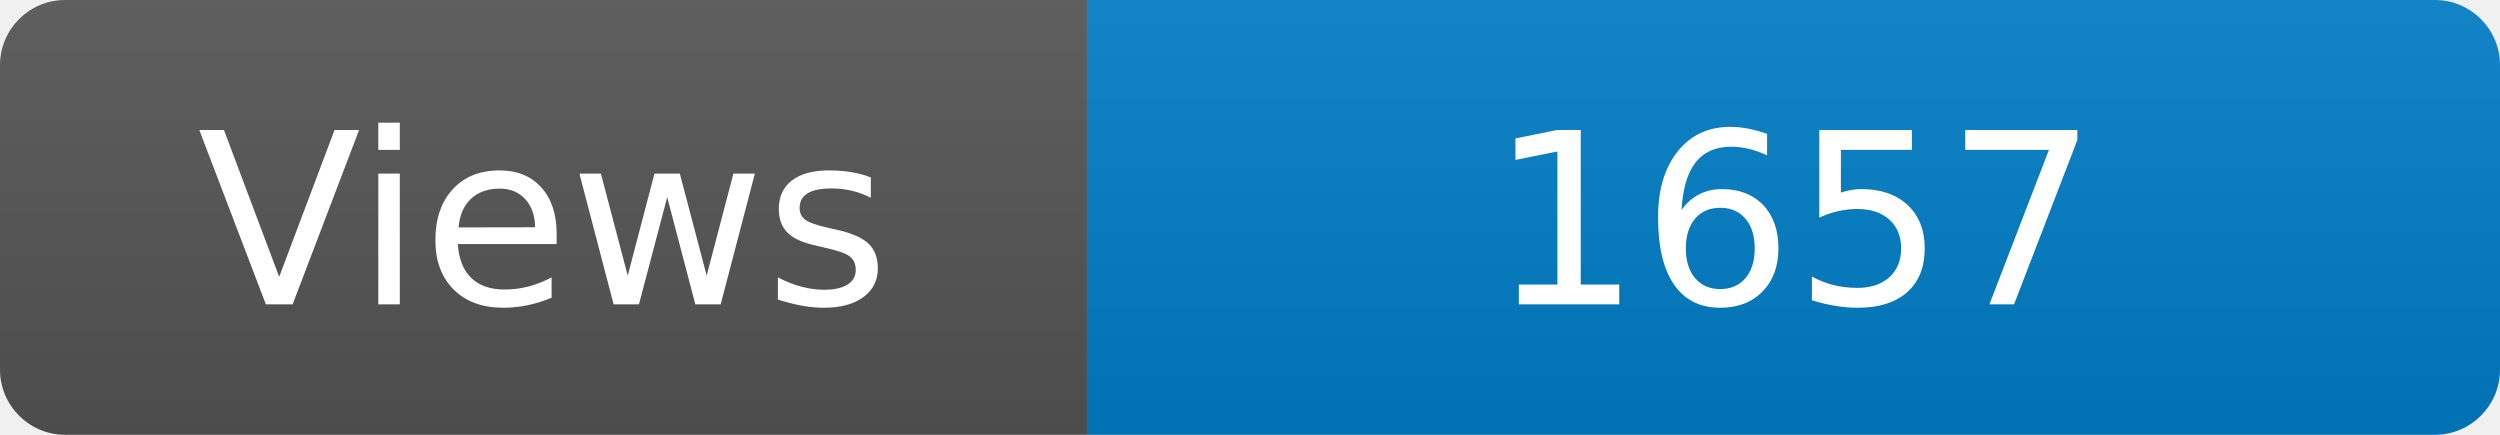
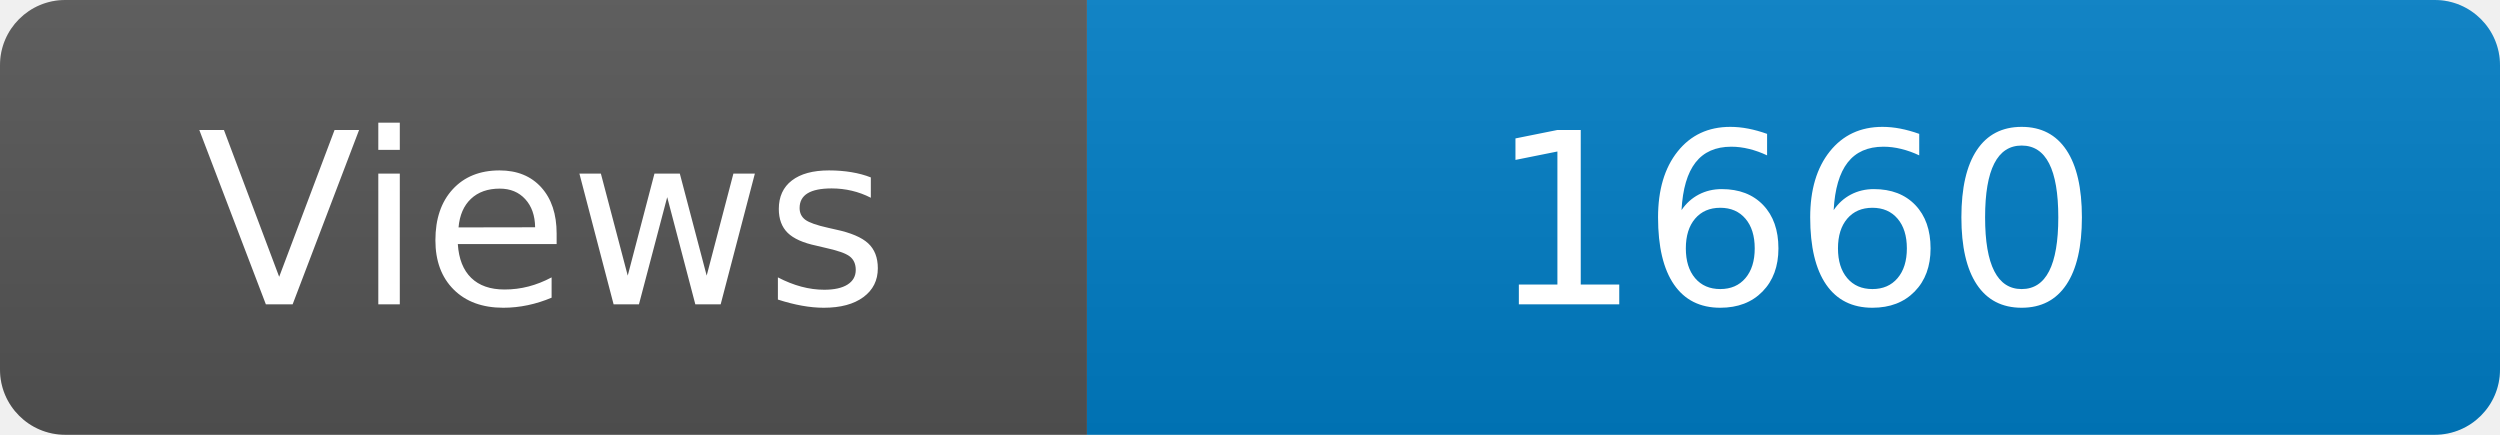
<svg xmlns="http://www.w3.org/2000/svg" width="115" height="20" role="img" aria-label="Maintained?: yes">
  <linearGradient id="s" x2="0" y2="100%">
    <stop offset="0" stop-color="#bbb" stop-opacity=".1" />
    <stop offset="1" stop-opacity=".1" />
  </linearGradient>
  <clipPath id="r">
    <rect width="115" height="20" rx="3" fill="#fff" />
  </clipPath>
  <g clip-path="url(#r)">
    <rect width="50" height="20" fill="#555" />
    <rect x="50" width="160" height="20" fill="#007ec6" />
    <rect width="115" height="20" fill="url(#s)" />
  </g>
  <g fill="#fff" text-anchor="middle" font-family="Verdana,Geneva,DejaVu Sans,sans-serif" font-size="110">
    <text x="250" y="140" transform="scale(.1)" fill="#fff">Views</text>
-     <text x="825" y="140" transform="scale(.1)" fill="#fff">1657</text>
+     <text x="825" y="140" transform="scale(.1)" fill="#fff">1660</text>
  </g>
</svg>
